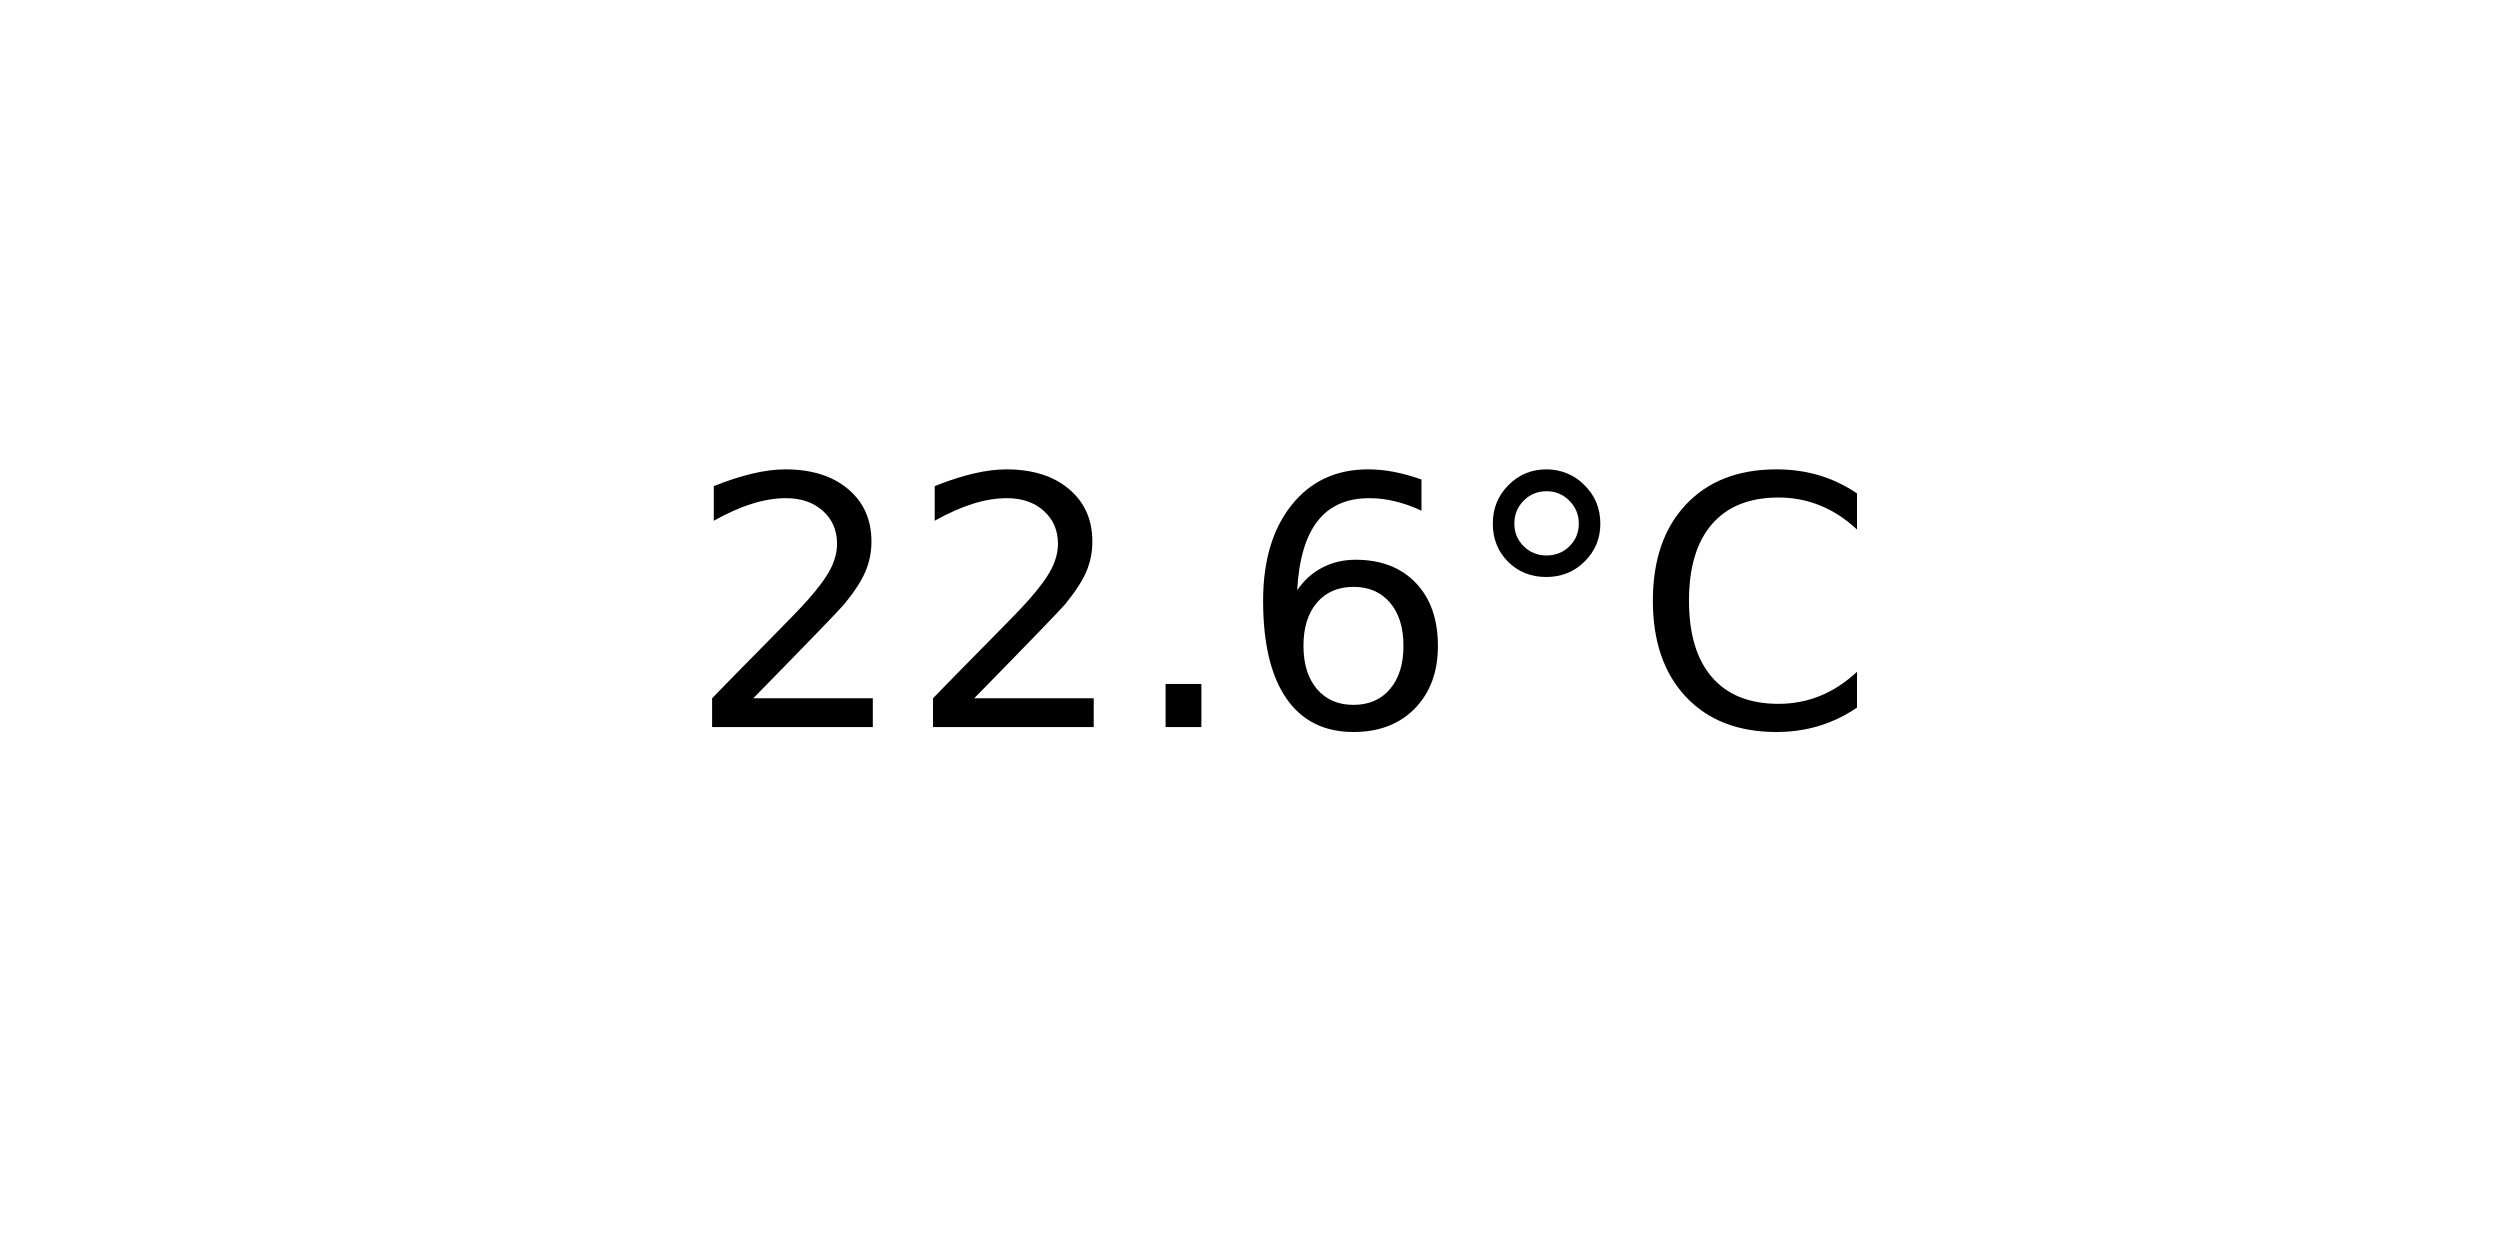
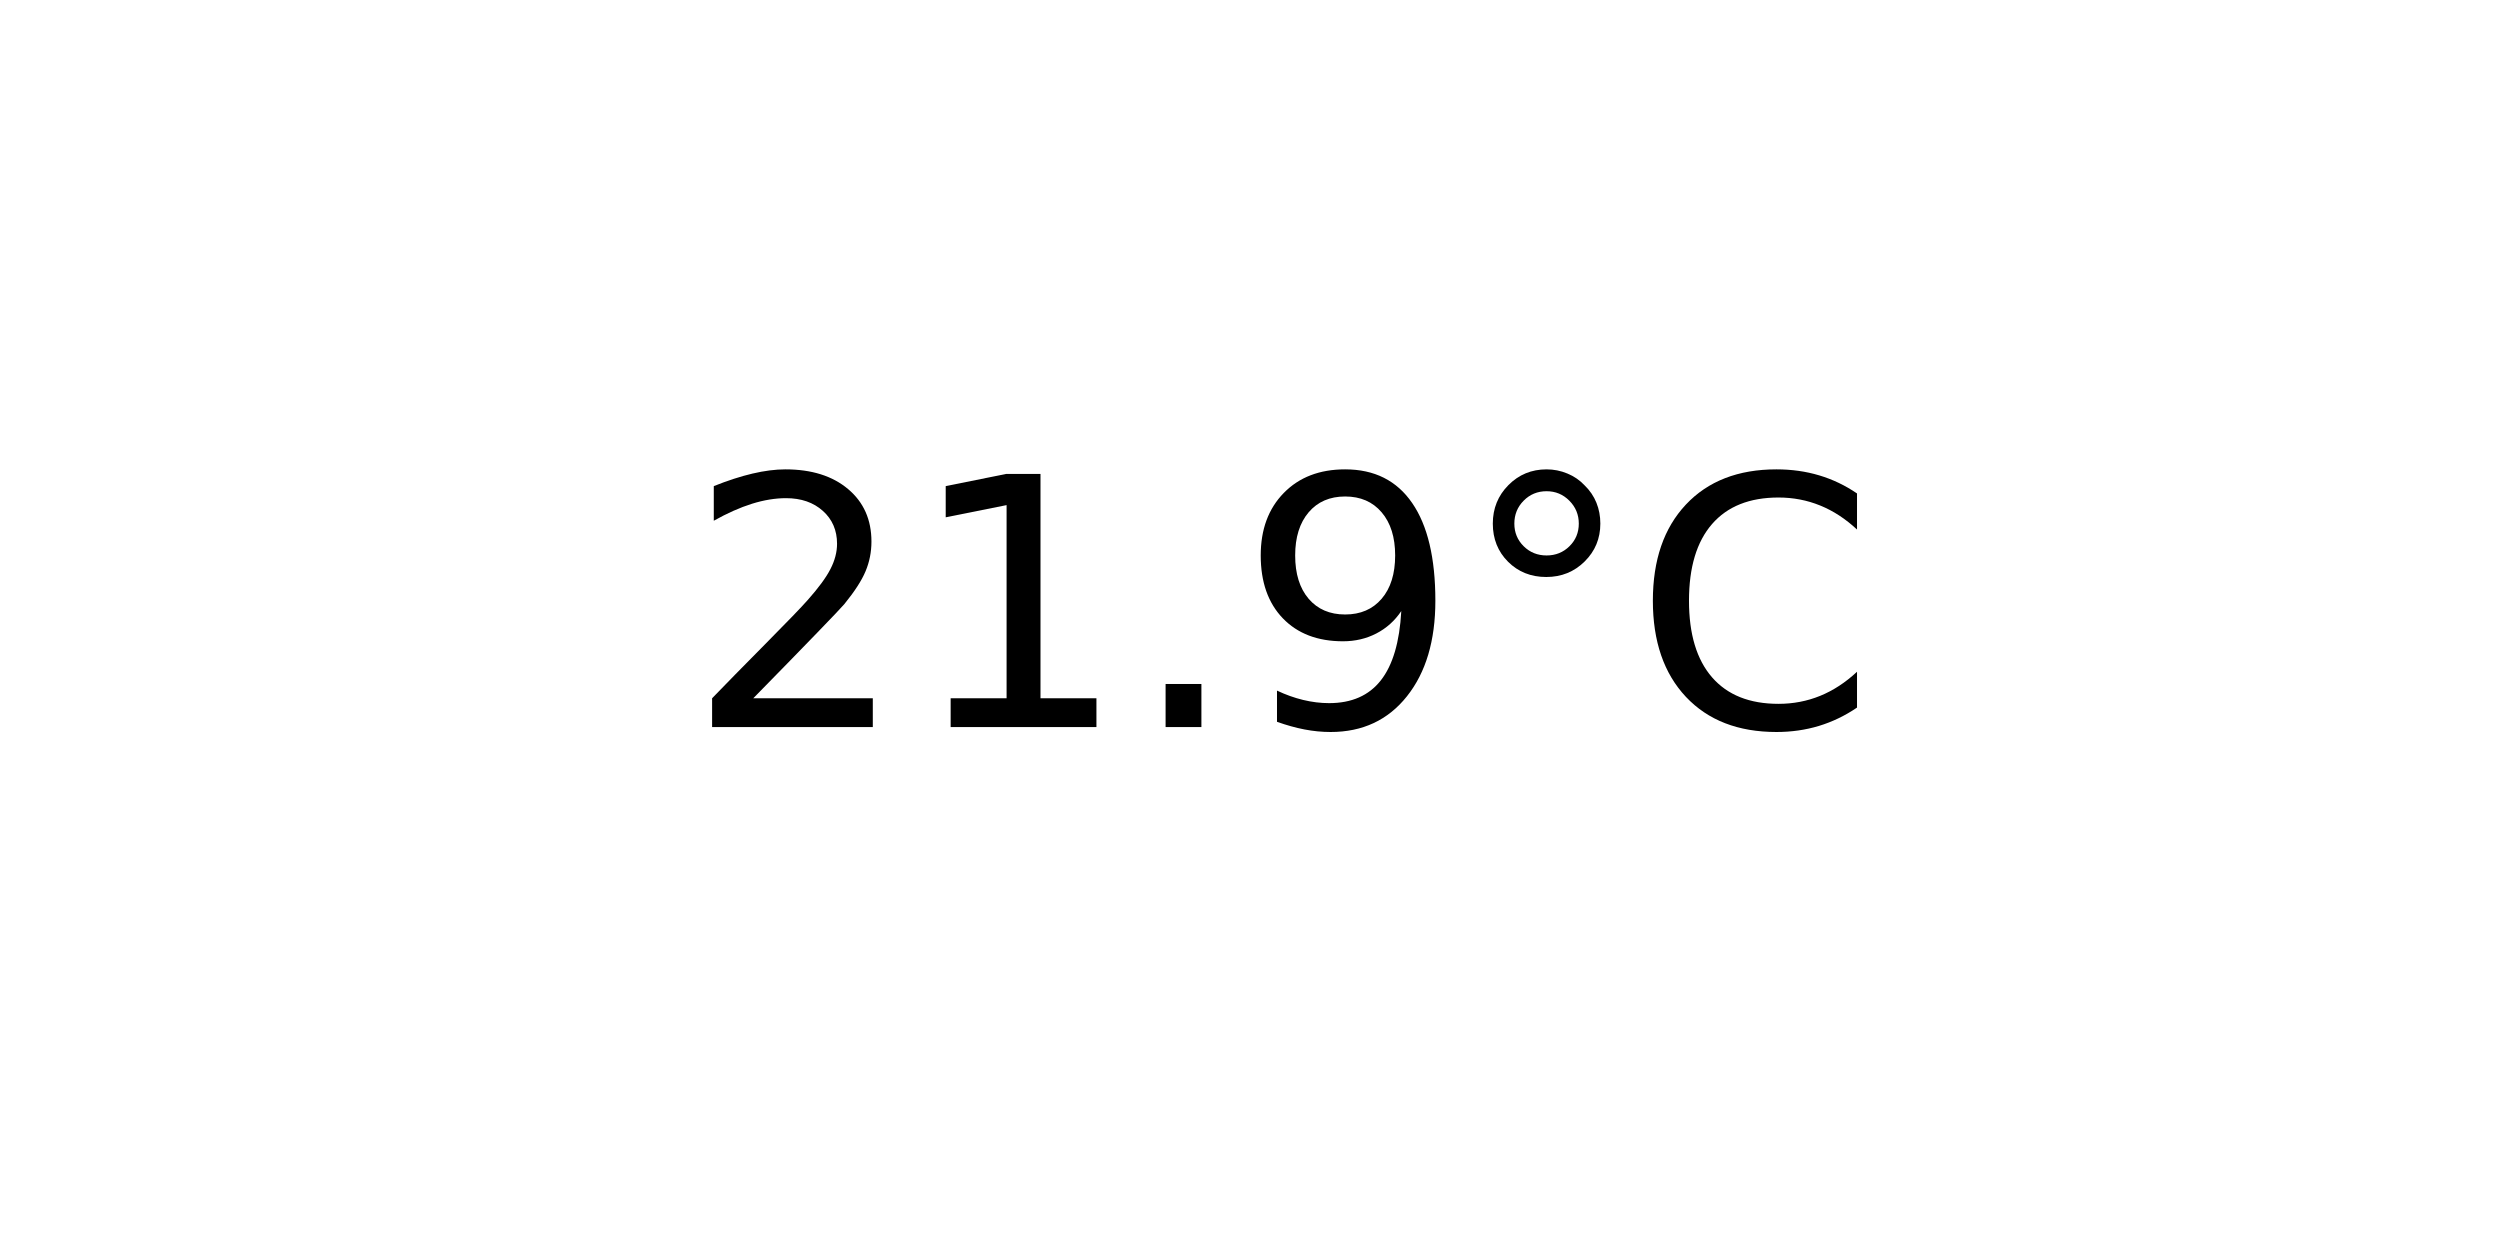
<svg xmlns="http://www.w3.org/2000/svg" xmlns:xlink="http://www.w3.org/1999/xlink" width="72pt" height="36pt" viewBox="0 0 72 36" version="1.1">
  <defs>
    <style type="text/css">*{stroke-linejoin: round; stroke-linecap: butt}</style>
  </defs>
  <g id="figure_1">
    <g id="axes_1">
      <g id="text_1">
        <g transform="translate(19.77578 20.93937) scale(0.1 -0.1)">
          <defs>
            <path id="DejaVuSans-32" d="M 1228 531  L 3431 531  L 3431 0  L 469 0  L 469 531  Q 828 903 1448 1529  Q 2069 2156 2228 2338  Q 2531 2678 2651 2914  Q 2772 3150 2772 3378  Q 2772 3750 2511 3984  Q 2250 4219 1831 4219  Q 1534 4219 1204 4116  Q 875 4013 500 3803  L 500 4441  Q 881 4594 1212 4672  Q 1544 4750 1819 4750  Q 2544 4750 2975 4387  Q 3406 4025 3406 3419  Q 3406 3131 3298 2873  Q 3191 2616 2906 2266  Q 2828 2175 2409 1742  Q 1991 1309 1228 531  z " transform="scale(0.015625)" />
+             <path id="DejaVuSans-31" d="M 794 531  L 1825 531  L 1825 4091  L 703 3866  L 703 4441  L 1819 4666  L 2450 4666  L 2450 531  L 3481 531  L 3481 0  L 794 0  L 794 531  z " transform="scale(0.015625)" />
            <path id="DejaVuSans-2e" d="M 684 794  L 1344 794  L 1344 0  L 684 0  L 684 794  z " transform="scale(0.015625)" />
-             <path id="DejaVuSans-36" d="M 2113 2584  Q 1688 2584 1439 2293  Q 1191 2003 1191 1497  Q 1191 994 1439 701  Q 1688 409 2113 409  Q 2538 409 2786 701  Q 3034 994 3034 1497  Q 3034 2003 2786 2293  Q 2538 2584 2113 2584  z M 3366 4563  L 3366 3988  Q 3128 4100 2886 4159  Q 2644 4219 2406 4219  Q 1781 4219 1451 3797  Q 1122 3375 1075 2522  Q 1259 2794 1537 2939  Q 1816 3084 2150 3084  Q 2853 3084 3261 2657  Q 3669 2231 3669 1497  Q 3669 778 3244 343  Q 2819 -91 2113 -91  Q 1303 -91 875 529  Q 447 1150 447 2328  Q 447 3434 972 4092  Q 1497 4750 2381 4750  Q 2619 4750 2861 4703  Q 3103 4656 3366 4563  z " transform="scale(0.015625)" />
+             <path id="DejaVuSans-39" d="M 703 97  L 703 672  Q 941 559 1184 500  Q 1428 441 1663 441  Q 2288 441 2617 861  Q 2947 1281 2994 2138  Q 2813 1869 2534 1725  Q 2256 1581 1919 1581  Q 1219 1581 811 2004  Q 403 2428 403 3163  Q 403 3881 828 4315  Q 1253 4750 1959 4750  Q 2769 4750 3195 4129  Q 3622 3509 3622 2328  Q 3622 1225 3098 567  Q 2575 -91 1691 -91  Q 1453 -91 1209 -44  Q 966 3 703 97  z M 1959 2075  Q 2384 2075 2632 2365  Q 2881 2656 2881 3163  Q 2881 3666 2632 3958  Q 2384 4250 1959 4250  Q 1534 4250 1286 3958  Q 1038 3666 1038 3163  Q 1038 2656 1286 2365  Q 1534 2075 1959 2075  z " transform="scale(0.015625)" />
            <path id="DejaVuSans-b0" d="M 1600 4347  Q 1350 4347 1178 4173  Q 1006 4000 1006 3750  Q 1006 3503 1178 3333  Q 1350 3163 1600 3163  Q 1850 3163 2022 3333  Q 2194 3503 2194 3750  Q 2194 3997 2020 4172  Q 1847 4347 1600 4347  z M 1600 4750  Q 1800 4750 1984 4673  Q 2169 4597 2303 4453  Q 2447 4313 2519 4134  Q 2591 3956 2591 3750  Q 2591 3338 2302 3052  Q 2013 2766 1594 2766  Q 1172 2766 890 3047  Q 609 3328 609 3750  Q 609 4169 896 4459  Q 1184 4750 1600 4750  z " transform="scale(0.015625)" />
            <path id="DejaVuSans-43" d="M 4122 4306  L 4122 3641  Q 3803 3938 3442 4084  Q 3081 4231 2675 4231  Q 1875 4231 1450 3742  Q 1025 3253 1025 2328  Q 1025 1406 1450 917  Q 1875 428 2675 428  Q 3081 428 3442 575  Q 3803 722 4122 1019  L 4122 359  Q 3791 134 3420 21  Q 3050 -91 2638 -91  Q 1578 -91 968 557  Q 359 1206 359 2328  Q 359 3453 968 4101  Q 1578 4750 2638 4750  Q 3056 4750 3426 4639  Q 3797 4528 4122 4306  z " transform="scale(0.015625)" />
          </defs>
          <use xlink:href="#DejaVuSans-32" />
-           <use xlink:href="#DejaVuSans-32" x="63.623" />
+           <use xlink:href="#DejaVuSans-31" x="63.623" />
          <use xlink:href="#DejaVuSans-2e" x="127.246" />
-           <use xlink:href="#DejaVuSans-36" x="159.033" />
+           <use xlink:href="#DejaVuSans-39" x="159.033" />
          <use xlink:href="#DejaVuSans-b0" x="222.656" />
          <use xlink:href="#DejaVuSans-43" x="272.656" />
        </g>
      </g>
    </g>
  </g>
</svg>
